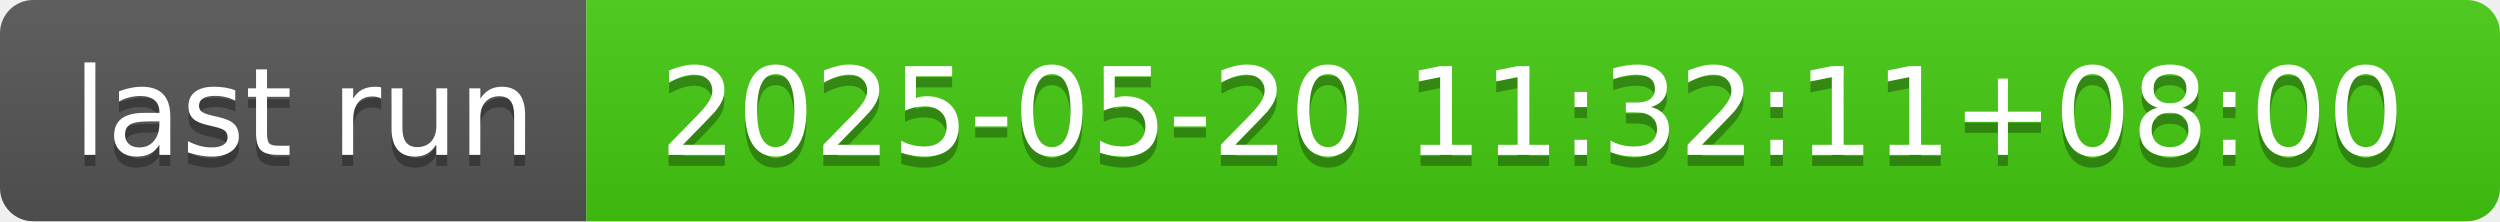
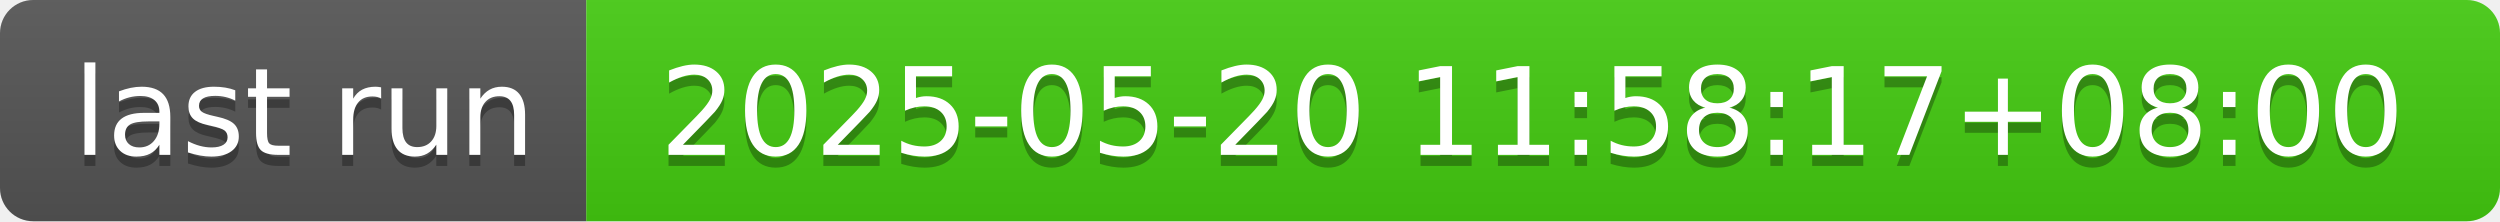
- <svg xmlns="http://www.w3.org/2000/svg" width="226" height="20" role="img" aria-label="last run: 2025-05-20 11:32:11+08:00">
+ <svg xmlns="http://www.w3.org/2000/svg" width="226" height="20" role="img" aria-label="last run: 2025-05-20 11:58:17+08:00">
  <linearGradient id="s" x2="0" y2="100%">
    <stop offset="0" stop-color="#bbb" stop-opacity=".1" />
    <stop offset="1" stop-opacity=".1" />
  </linearGradient>
  <clipPath id="r">
    <rect width="226" height="20" rx="3" fill="#fff" />
  </clipPath>
  <g clip-path="url(#r)">
    <rect width="53" height="20" fill="#555" />
    <rect x="53" width="173" height="20" fill="#4c1" />
    <rect width="226" height="20" fill="url(#s)" />
  </g>
  <g fill="#fff" text-anchor="middle" font-family="Verdana,Geneva,DejaVu Sans,sans-serif" text-rendering="geometricPrecision" font-size="110">
    <text aria-hidden="true" x="275" y="150" fill="#010101" fill-opacity=".3" transform="scale(.1)" textLength="430">last run</text>
    <text x="275" y="140" transform="scale(.1)" fill="#fff" textLength="430">last run</text>
-     <text aria-hidden="true" x="1385" y="150" fill="#010101" fill-opacity=".3" transform="scale(.1)" textLength="1630">2025-05-20 11:32:11+08:00</text>
-     <text x="1385" y="140" transform="scale(.1)" fill="#fff" textLength="1630">2025-05-20 11:32:11+08:00</text>
+     <text aria-hidden="true" x="1385" y="150" fill="#010101" fill-opacity=".3" transform="scale(.1)" textLength="1630">2025-05-20 11:58:17+08:00</text>
+     <text x="1385" y="140" transform="scale(.1)" fill="#fff" textLength="1630">2025-05-20 11:58:17+08:00</text>
  </g>
</svg>
